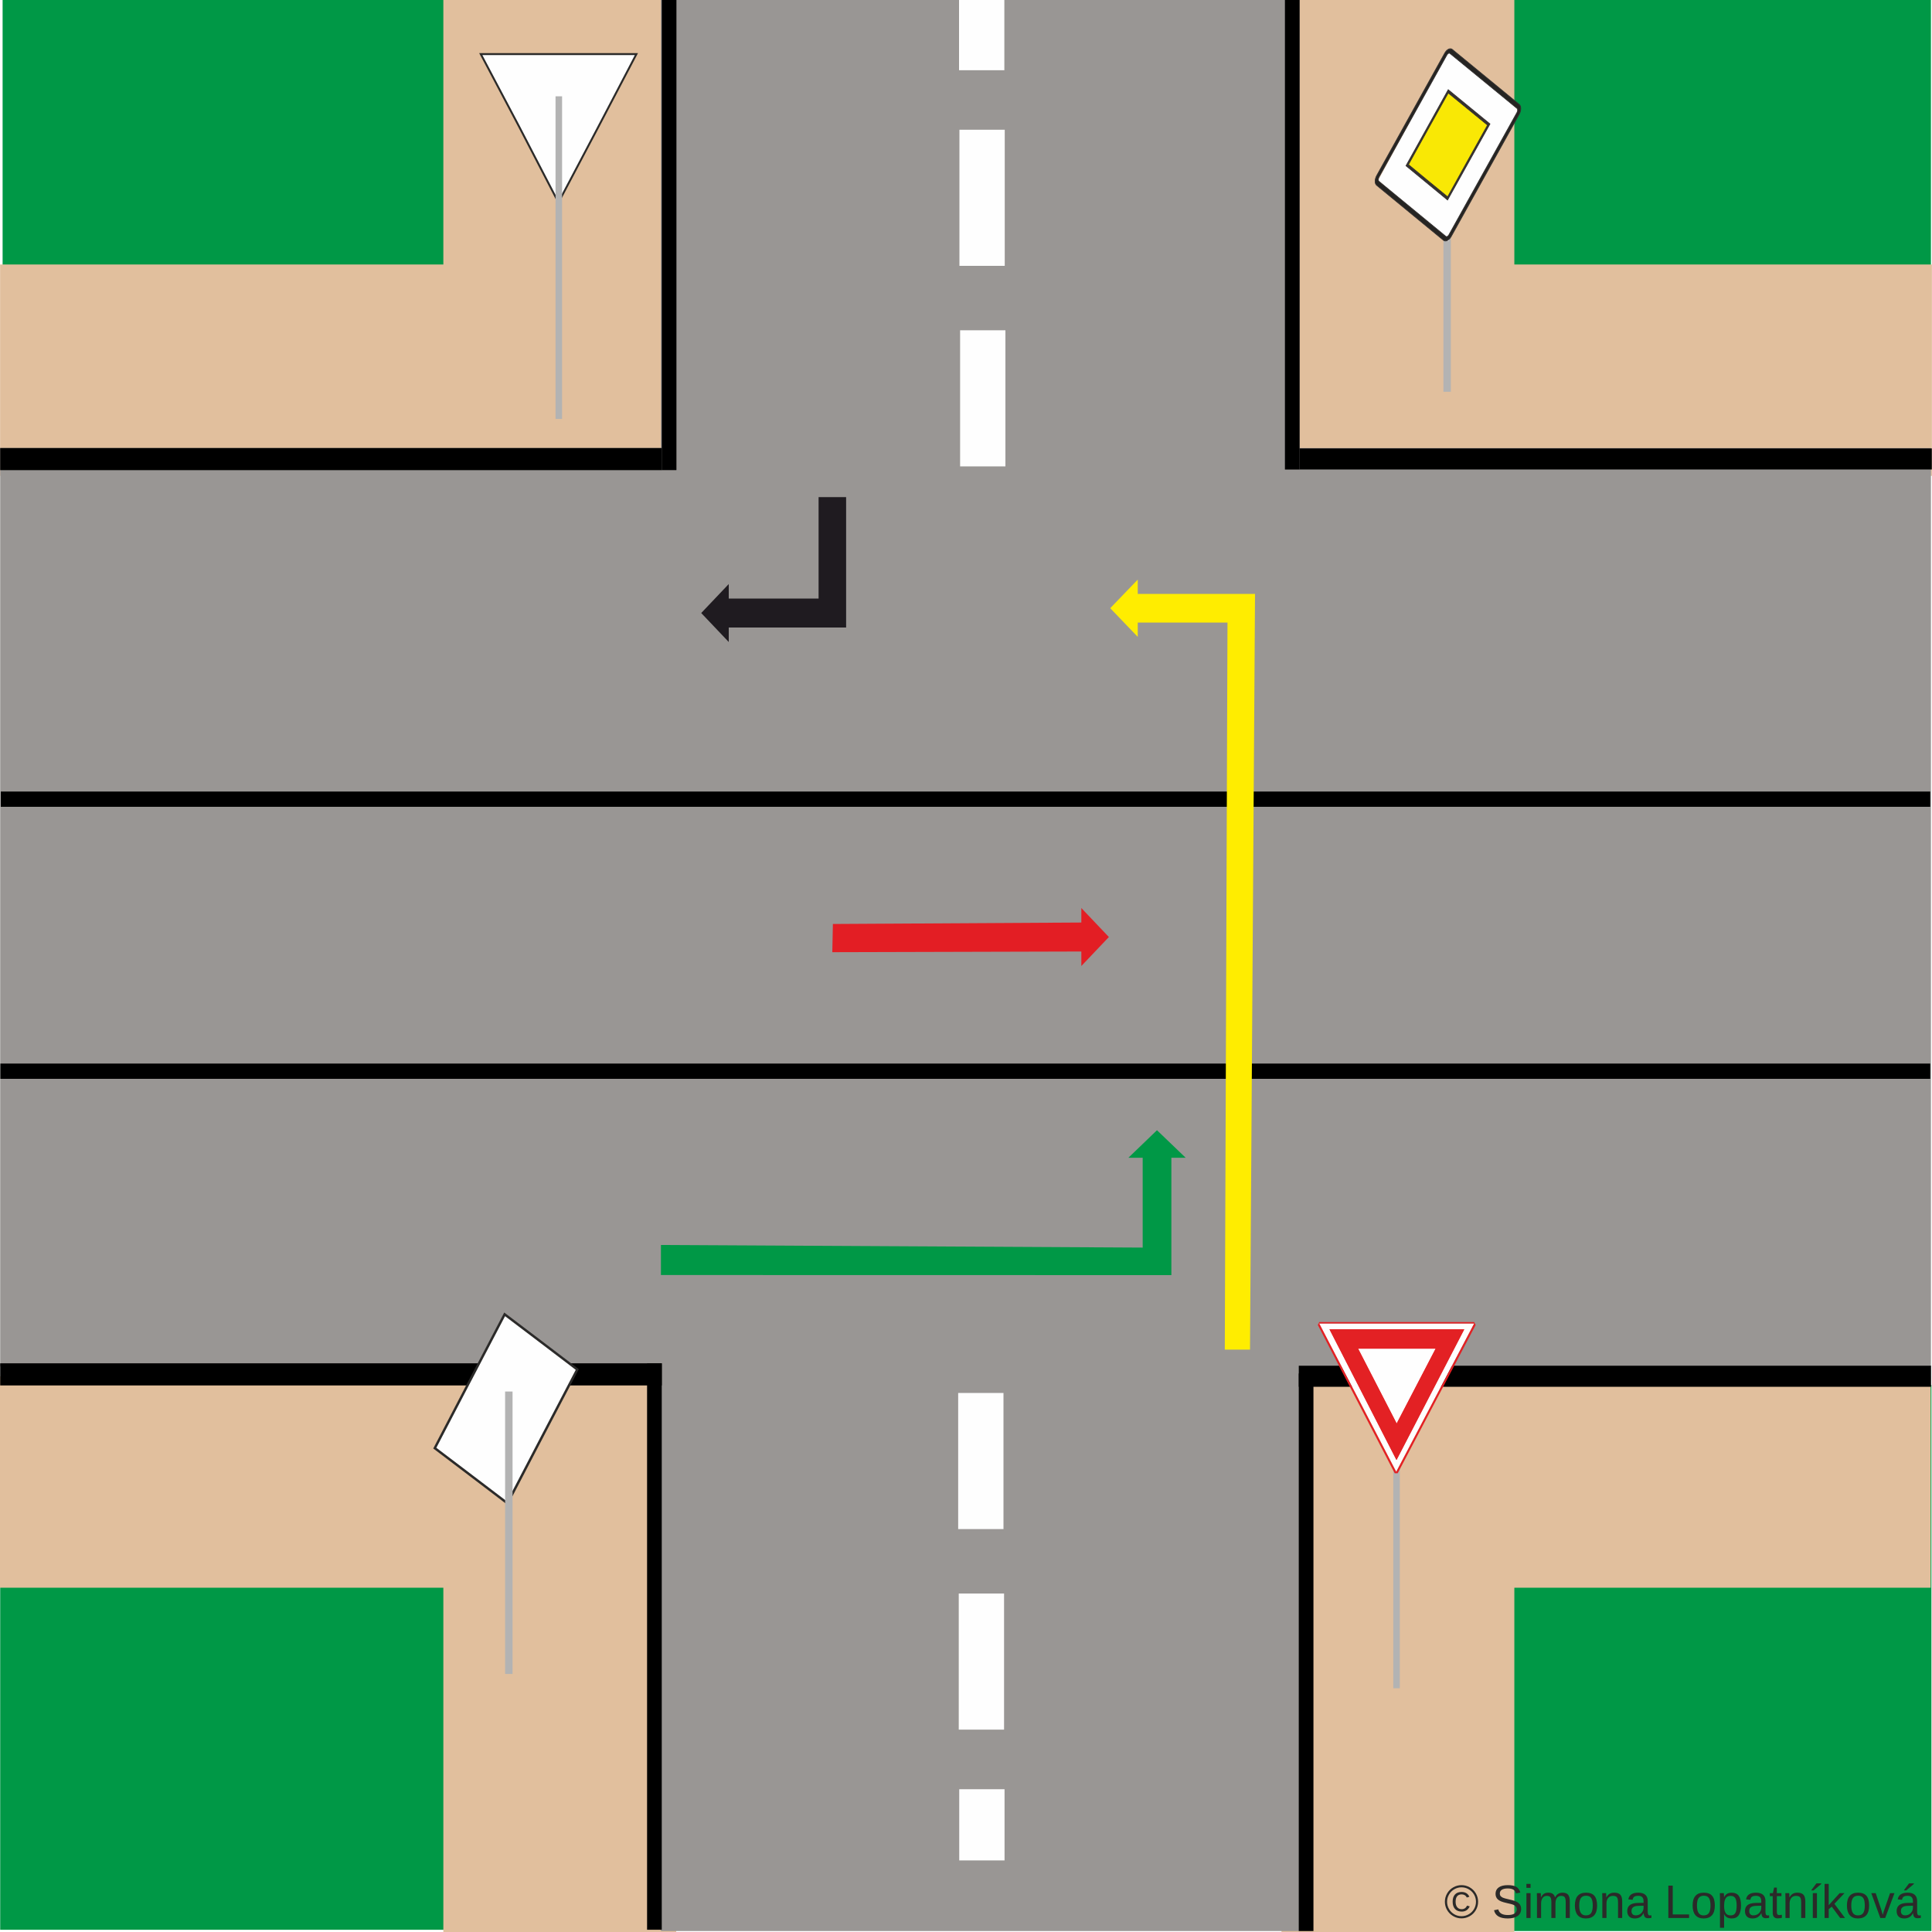
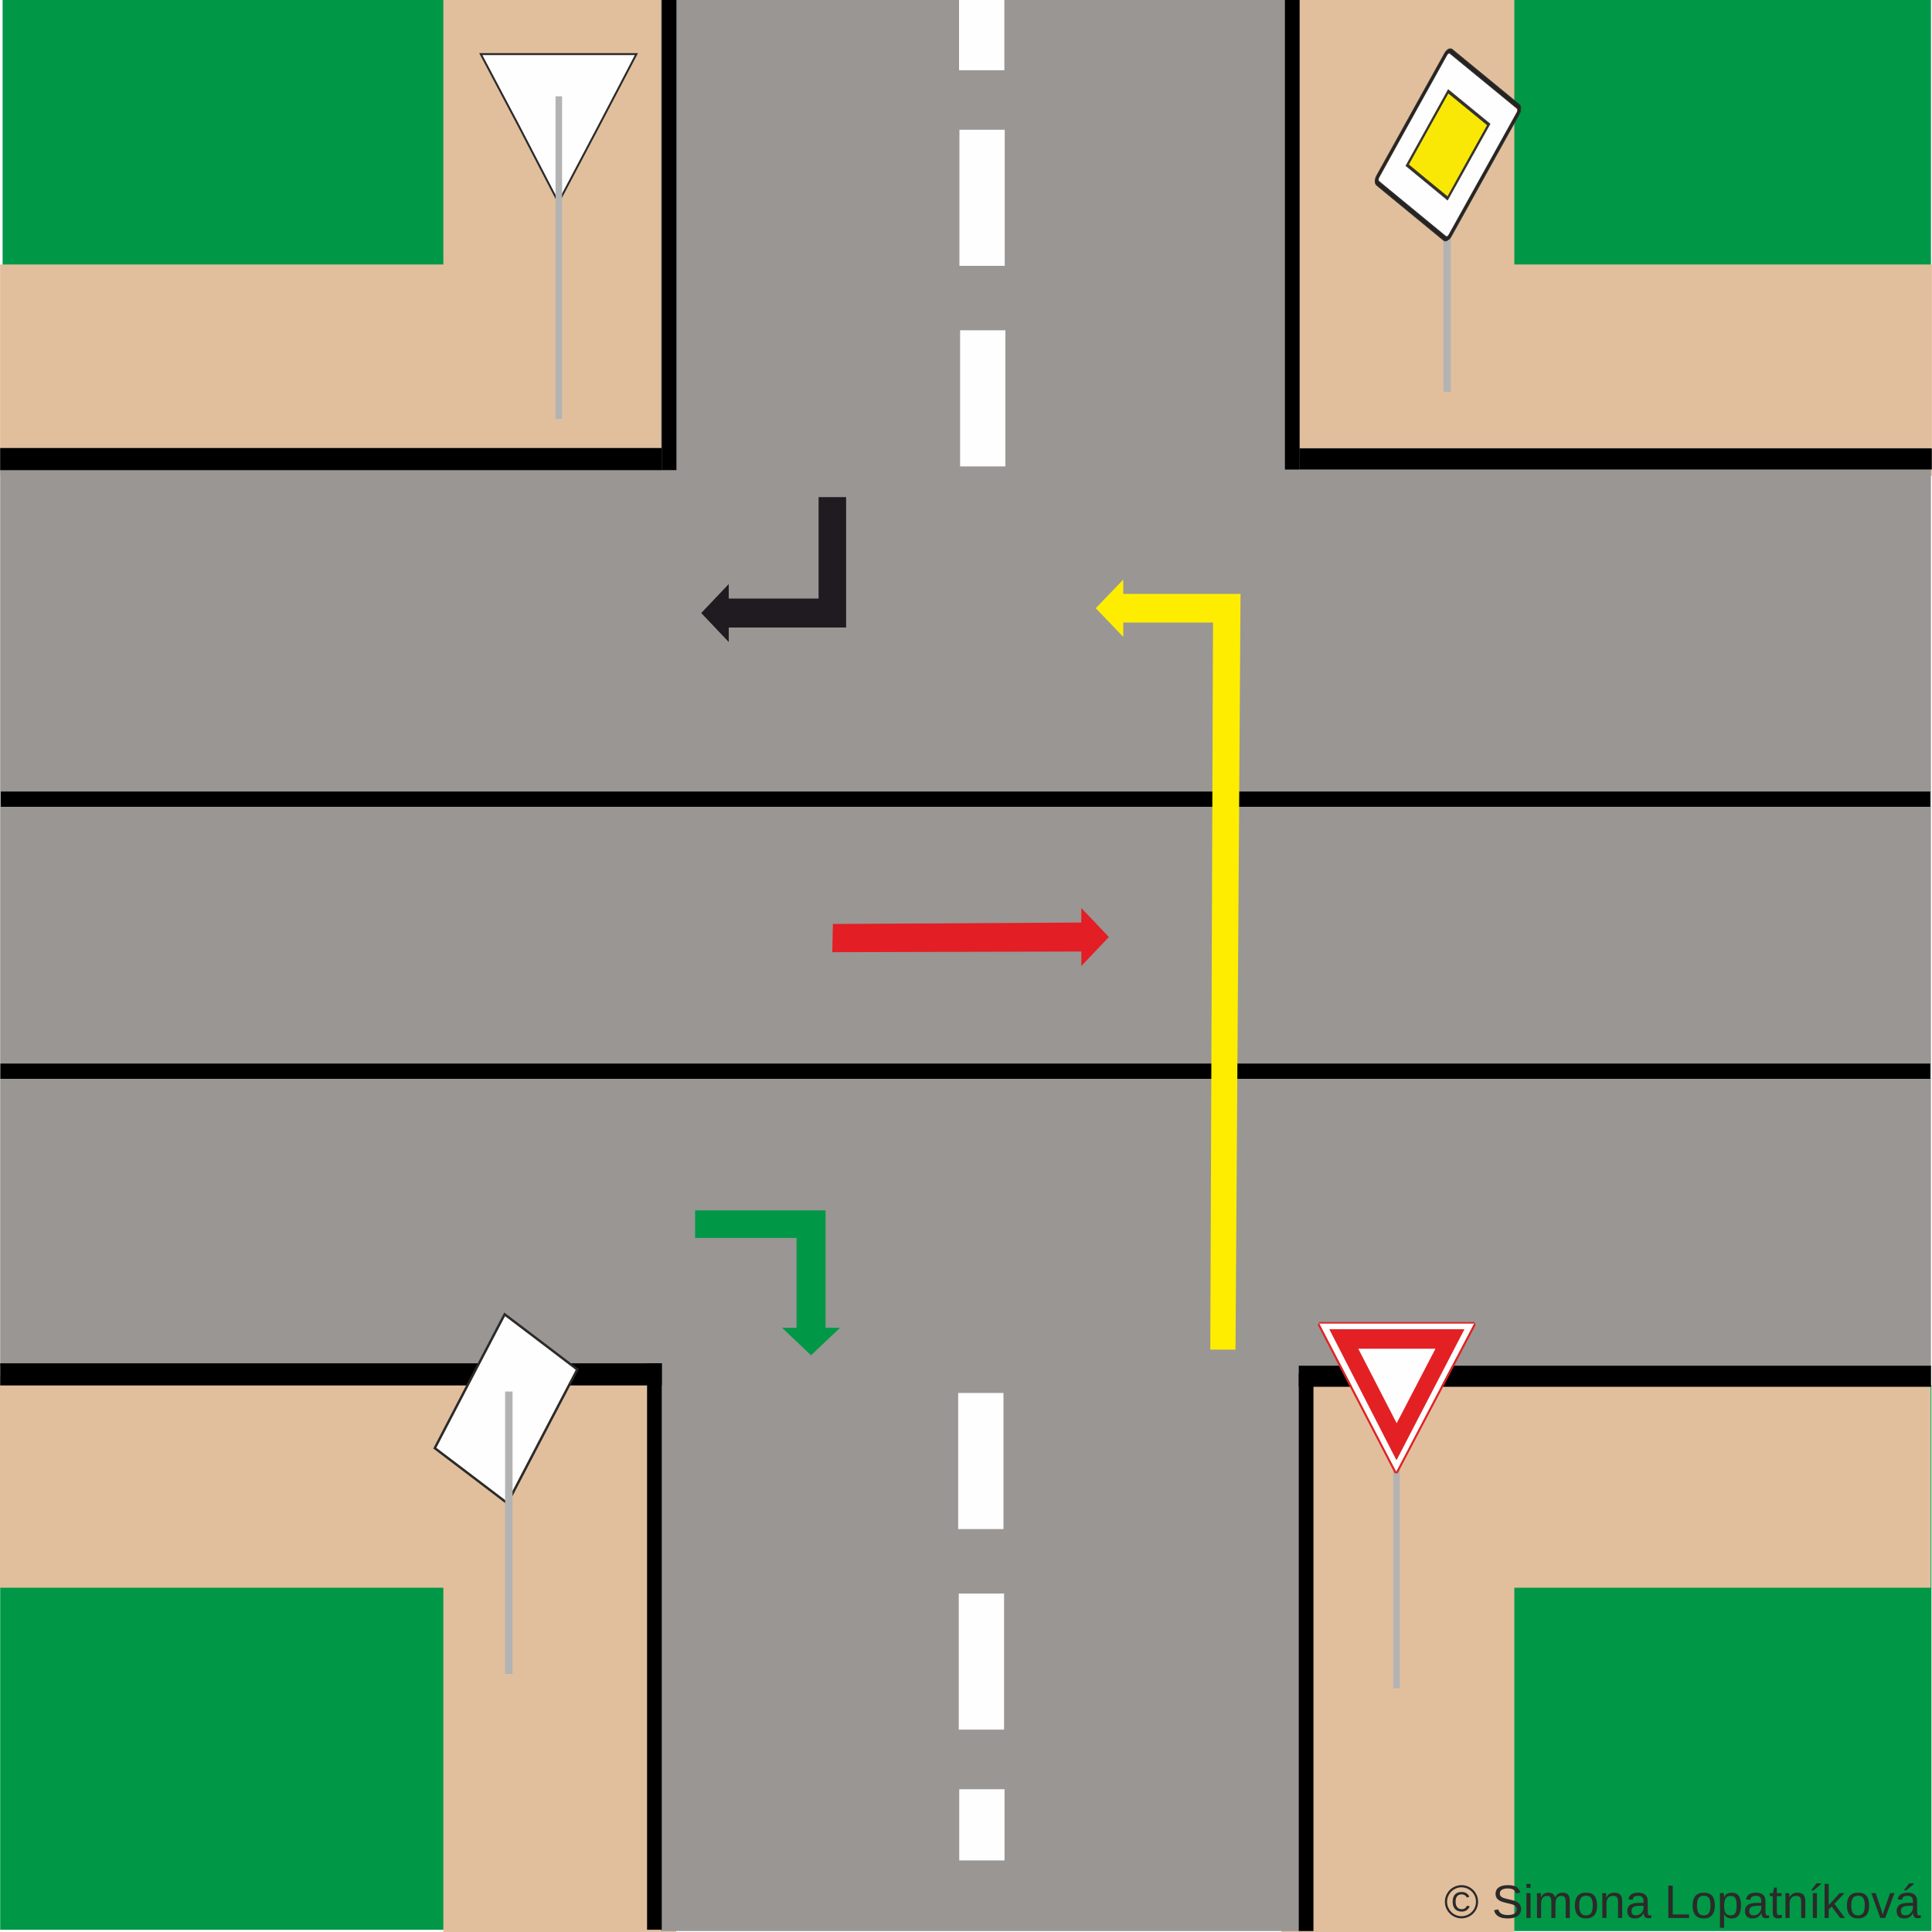
<svg xmlns="http://www.w3.org/2000/svg" xml:space="preserve" width="200mm" height="200mm" version="1.1" style="shape-rendering:geometricPrecision; text-rendering:geometricPrecision; image-rendering:optimizeQuality; fill-rule:evenodd; clip-rule:evenodd" viewBox="0 0 20000 20000">
  <defs>
    <font id="FontID0" horiz-adv-x="666" font-variant="normal" style="fill-rule:nonzero" font-weight="400">
      <font-face font-family="Arial">
	</font-face>
      <missing-glyph>
        <path d="M0 0z" />
      </missing-glyph>
      <glyph unicode="t" horiz-adv-x="277">
        <path d="M256.991 78.498l12.012 -77.656c-24.66,-5.174 -46.836,-7.844 -66.178,-7.844 -31.826,0 -56.486,5.01 -74.165,15.174 -17.494,10.164 -29.834,23.326 -37.001,39.834 -7.166,16.488 -10.657,51.168 -10.657,104l0 299.002 -65.008 0 0 67.985 65.008 0 0 128.331 88.005 52.852 0 -181.184 87.984 0 0 -67.985 -87.984 0 0 -304.012c0,-25.153 1.499,-41.333 4.661,-48.499 2.998,-7.166 8.008,-12.833 14.989,-17.166 7.002,-4.168 17.001,-6.324 30.019,-6.324 9.651,0 22.484,1.15 38.315,3.491z" />
      </glyph>
      <glyph unicode="L" horiz-adv-x="556">
        <path d="M72.995 0l0 716.008 95.006 0 0 -632.007 351.998 0 0 -84.001 -447.004 0z" />
      </glyph>
      <glyph unicode="n" horiz-adv-x="556">
        <path d="M65.993 0l0 518.993 79.011 0 0 -73.652c37.986,56.486 92.994,84.658 164.839,84.658 31.313,0 59.998,-5.667 86.157,-16.837 26.159,-11.17 45.83,-25.995 58.827,-44.167 12.997,-18.172 22.176,-39.834 27.329,-64.823 3.183,-16.344 4.846,-44.844 4.846,-85.5l0 -318.673 -88.005 0 0 315.326c0,35.851 -3.326,62.667 -10.164,80.346 -6.838,17.658 -18.993,31.826 -36.343,42.503 -17.33,10.492 -37.822,15.831 -61.147,15.831 -37.35,0 -69.504,-11.848 -96.669,-35.666 -27.165,-23.675 -40.676,-68.847 -40.676,-135.169l0 -283.171 -88.005 0z" />
      </glyph>
      <glyph unicode="k" horiz-adv-x="500">
        <path d="M66.342 0l0 716.008 87.984 0 0 -407.848 208 210.833 113.671 0 -198 -192.826 217.999 -326.167 -108.332 0 -172.334 265.164 -61.004 -59.34 0 -205.823 -87.984 0z" />
      </glyph>
      <glyph unicode="v" horiz-adv-x="500">
        <path d="M207.835 0l-195.844 518.993 94.185 0 110.981 -310.829c12.012,-33.489 23.182,-68.334 33.346,-104.493 7.823,27.329 18.665,60.162 32.832,98.661l115.334 316.661 90.325 0 -196.501 -518.993 -84.658 0z" />
      </glyph>
      <glyph unicode="í" horiz-adv-x="277">
        <path d="M96.998 0l0 518.993 88.005 0 0 -518.993 -88.005 0zm-28.993 582.995l64.001 136.996 115.991 0 -106.998 -136.996 -72.995 0z" />
      </glyph>
      <glyph unicode="©" horiz-adv-x="736">
        <path d="M369.841 727.999c61.825,0 122.151,-15.831 181.163,-47.657 58.827,-31.683 104.821,-77.184 137.653,-136.175 32.832,-59.176 49.341,-120.837 49.341,-184.838 0,-63.488 -16.16,-124.656 -48.663,-183.155 -32.34,-58.683 -77.677,-104.164 -136.175,-136.504 -58.499,-32.504 -119.667,-48.663 -183.319,-48.663 -63.837,0 -125.005,16.16 -183.504,48.663 -58.499,32.34 -104,77.82 -136.504,136.504 -32.504,58.499 -48.828,119.667 -48.828,183.155 0,64.001 16.488,125.662 49.485,184.838 33.181,58.991 79.175,104.493 138.003,136.175 59.012,31.826 119.338,47.657 181.348,47.657zm0 -61.004c-51.846,0 -102.337,-13.326 -151.349,-39.834 -48.992,-26.488 -87.327,-64.494 -114.985,-113.835 -27.678,-49.32 -41.497,-100.653 -41.497,-153.998 0,-53.16 13.655,-104 40.82,-152.663 27.165,-48.663 65.172,-86.67 113.999,-113.835 48.828,-27.165 99.832,-40.82 153.012,-40.82 52.996,0 104,13.655 152.827,40.82 48.828,27.165 86.834,65.172 113.835,113.835 27.001,48.663 40.491,99.503 40.491,152.663 0,53.345 -13.819,104.677 -41.333,153.998 -27.494,49.341 -65.829,87.347 -114.985,113.835 -49.177,26.508 -99.503,39.834 -150.836,39.834zm118.168 -366.987l59.998 -18.008c-9.835,-40.676 -30.512,-73.344 -62.174,-97.491 -31.826,-24.352 -70.326,-36.508 -115.498,-36.508 -57.328,0 -103.836,18.5 -139.666,55.665 -35.83,37.165 -53.673,88.497 -53.673,154.326 0,43.017 8.172,80.346 24.496,112.008 16.18,31.826 39.506,55.665 69.504,71.825 30.163,16.18 64.679,24.167 103.343,24.167 43.325,0 79.319,-10.328 108.004,-31.169 28.664,-20.82 48.15,-49.156 58.663,-84.822l-58.006 -15.01c-9.835,24.516 -24.167,43.345 -43.325,56.343 -19.178,13.162 -41.497,19.671 -67.348,19.671 -37.493,0 -68.498,-13.347 -92.83,-39.998 -24.332,-26.672 -36.487,-65.008 -36.487,-114.677 0,-49.834 11.498,-87.491 34.495,-112.993 22.997,-25.502 52.667,-38.335 89.154,-38.335 29.342,0 55.172,8.501 77.348,25.666 22.155,17.001 36.836,40.163 44.002,69.34z" />
      </glyph>
      <glyph unicode="p" horiz-adv-x="556">
        <path d="M65.993 -199.006l0 717.999 79.997 0 0 -68.17c18.849,26.344 40.183,46.179 64.001,59.34 23.675,13.162 52.503,19.835 86.341,19.835 44.331,0 83.344,-11.334 117.162,-34.167 33.838,-22.669 59.34,-54.823 76.67,-96.156 17.166,-41.518 25.831,-86.834 25.831,-136.339 0,-52.831 -9.486,-100.509 -28.5,-143.013 -18.993,-42.319 -46.672,-74.822 -82.995,-97.491 -36.159,-22.504 -74.33,-33.838 -114.328,-33.838 -29.342,0 -55.665,6.18 -78.847,18.5 -23.326,12.34 -42.319,27.843 -57.328,46.672l0 -253.172 -88.005 0zm79.997 455.341c0,-66.507 13.511,-115.663 40.347,-147.509 27.001,-31.826 59.669,-47.821 98.004,-47.821 38.992,0 72.317,16.488 99.996,49.505 27.822,32.997 41.661,84.001 41.661,153.156 0,65.993 -13.49,115.334 -40.655,148.166 -27.186,32.832 -59.505,49.177 -97.183,49.177 -37.329,0 -70.326,-17.515 -98.99,-52.339 -28.828,-35.009 -43.181,-85.664 -43.181,-152.335z" />
      </glyph>
      <glyph unicode="m" horiz-adv-x="833">
        <path d="M65.993 0l0 518.993 79.011 0 0 -73.323c16.16,25.338 37.822,45.83 64.823,61.168 27.001,15.502 57.677,23.161 92.173,23.161 38.335,0 69.833,-8.008 94.329,-23.839 24.496,-15.995 41.846,-38.15 51.846,-66.835 41.333,60.511 94.822,90.674 160.835,90.674 51.661,0 91.495,-14.168 119.153,-42.668 27.843,-28.5 41.846,-72.338 41.846,-131.494l0 -355.838 -88.005 0 0 326.66c0,35.009 -2.998,60.347 -8.665,75.849 -5.667,15.482 -16.016,27.822 -31.169,37.329 -15.01,9.486 -32.668,14.168 -52.831,14.168 -36.672,0 -66.999,-12.176 -91.167,-36.343 -24.167,-24.332 -36.179,-63.16 -36.179,-116.504l0 -301.158 -87.984 0 0 336.824c0,39.013 -7.166,68.334 -21.519,87.84 -14.332,19.506 -37.822,29.342 -70.326,29.342 -24.66,0 -47.493,-6.509 -68.498,-19.506 -21.005,-12.997 -36.159,-31.991 -45.666,-57.164 -9.343,-25.009 -14.004,-61.168 -14.004,-108.332l0 -269.003 -88.005 0z" />
      </glyph>
      <glyph unicode="á" horiz-adv-x="556">
        <path d="M404.994 65.008c-32.668,-27.843 -64.166,-47.349 -94.329,-58.848 -30.163,-11.498 -62.503,-17.166 -97.162,-17.166 -57,0 -100.838,13.839 -131.494,41.682 -30.676,27.658 -46.014,63.16 -46.014,106.32 0,25.338 5.831,48.499 17.33,69.504 11.683,21.005 26.837,37.658 45.501,50.327 18.849,12.669 39.834,22.34 63.344,28.849 17.33,4.497 43.489,8.829 78.334,13.162 71.003,8.336 123.506,18.5 156.996,30.163 0.329,11.991 0.493,19.671 0.493,22.833 0,35.666 -8.316,60.839 -24.989,75.5 -22.504,19.835 -55.994,29.67 -100.345,29.67 -41.497,0 -72.153,-7.33 -91.824,-21.847 -19.835,-14.496 -34.331,-40.163 -43.838,-77.163l-85.992 12.012c7.823,36.836 20.656,66.671 38.664,89.319 18.008,22.669 44.002,40.019 78.005,52.339 33.818,12.176 73.323,18.336 118.003,18.336 44.331,0 80.49,-5.174 108.332,-15.667 27.658,-10.492 48.15,-23.49 61.168,-39.341 12.997,-15.831 22.155,-35.83 27.494,-59.998 2.834,-14.989 4.332,-41.99 4.332,-80.818l0 -116.669c0,-81.516 1.827,-133.013 5.503,-154.84 3.491,-21.827 10.821,-42.668 21.498,-62.667l-92.008 0c-8.829,18.5 -14.496,40.163 -17.001,65.008zm-7.002 195.002c-31.991,-13.018 -79.997,-24.003 -143.998,-33.017 -36.323,-5.154 -61.989,-10.985 -76.999,-17.494 -14.989,-6.488 -26.488,-15.995 -34.66,-28.336 -8.172,-12.505 -12.34,-26.323 -12.34,-41.661 0,-23.161 8.829,-42.668 26.672,-58.17 17.823,-15.502 43.838,-23.326 78.005,-23.326 33.818,0 64.001,7.33 90.489,22.155 26.344,14.681 45.83,34.845 58.17,60.347 9.507,19.835 14.168,48.992 14.168,87.491l0.493 32.011zm-184.982 322.985l63.981 136.996 116.012 0 -106.998 -136.996 -72.995 0z" />
      </glyph>
      <glyph unicode="S" horiz-adv-x="666">
        <path d="M45.994 229.991l89.011 8.008c4.168,-35.994 14.004,-65.5 29.485,-88.662 15.502,-22.997 39.506,-41.661 72.009,-55.994 32.504,-14.168 69.176,-21.334 109.831,-21.334 36.179,0 68.005,5.318 95.663,16.16 27.678,10.821 48.17,25.666 61.681,44.495 13.49,18.829 20.328,39.341 20.328,61.332 0,22.34 -6.509,41.846 -19.506,58.663 -12.997,16.673 -34.495,30.676 -64.494,42.175 -19.178,7.33 -61.661,18.993 -127.51,34.824 -65.829,15.851 -111.823,30.676 -138.167,44.68 -34.167,17.987 -59.484,40.327 -76.157,66.835 -16.837,26.488 -25.174,56.322 -25.174,89.154 0,36.343 10.328,70.182 30.841,101.515 20.492,31.498 50.327,55.316 89.832,71.66 39.341,16.324 83.159,24.496 131.329,24.496 52.996,0 99.832,-8.501 140.343,-25.666 40.491,-17.001 71.66,-42.175 93.487,-75.5 21.847,-33.161 33.51,-70.839 35.173,-112.829l-91.002 -7.002c-4.825,45.173 -21.334,79.34 -49.505,102.337 -28.151,23.161 -69.833,34.66 -124.82,34.66 -57.349,0 -99.175,-10.492 -125.334,-31.498 -26.18,-21.005 -39.341,-46.343 -39.341,-75.993 0,-25.666 9.343,-46.836 27.843,-63.509 18.336,-16.509 65.829,-33.674 142.828,-51.004 76.999,-17.494 129.83,-32.668 158.495,-45.666 41.497,-19.157 72.338,-43.325 92.173,-72.831 19.835,-29.342 29.67,-63.16 29.67,-101.495 0,-38.171 -10.841,-73.837 -32.668,-107.511 -21.847,-33.654 -52.996,-59.833 -93.836,-78.498 -40.84,-18.665 -86.67,-27.986 -137.838,-27.986 -64.659,0 -118.825,9.486 -162.498,28.315 -43.838,18.849 -78.005,47.185 -102.829,85.171 -25.009,37.842 -38.007,80.674 -39.341,128.496z" />
      </glyph>
      <glyph unicode=" " horiz-adv-x="277" />
      <glyph unicode="a" horiz-adv-x="556">
        <path d="M404.994 65.008c-32.668,-27.843 -64.166,-47.349 -94.329,-58.848 -30.163,-11.498 -62.503,-17.166 -97.162,-17.166 -57,0 -100.838,13.839 -131.494,41.682 -30.676,27.658 -46.014,63.16 -46.014,106.32 0,25.338 5.831,48.499 17.33,69.504 11.683,21.005 26.837,37.658 45.501,50.327 18.849,12.669 39.834,22.34 63.344,28.849 17.33,4.497 43.489,8.829 78.334,13.162 71.003,8.336 123.506,18.5 156.996,30.163 0.329,11.991 0.493,19.671 0.493,22.833 0,35.666 -8.316,60.839 -24.989,75.5 -22.504,19.835 -55.994,29.67 -100.345,29.67 -41.497,0 -72.153,-7.33 -91.824,-21.847 -19.835,-14.496 -34.331,-40.163 -43.838,-77.163l-85.992 12.012c7.823,36.836 20.656,66.671 38.664,89.319 18.008,22.669 44.002,40.019 78.005,52.339 33.818,12.176 73.323,18.336 118.003,18.336 44.331,0 80.49,-5.174 108.332,-15.667 27.658,-10.492 48.15,-23.49 61.168,-39.341 12.997,-15.831 22.155,-35.83 27.494,-59.998 2.834,-14.989 4.332,-41.99 4.332,-80.818l0 -116.669c0,-81.516 1.827,-133.013 5.503,-154.84 3.491,-21.827 10.821,-42.668 21.498,-62.667l-92.008 0c-8.829,18.5 -14.496,40.163 -17.001,65.008zm-7.002 195.002c-31.991,-13.018 -79.997,-24.003 -143.998,-33.017 -36.323,-5.154 -61.989,-10.985 -76.999,-17.494 -14.989,-6.488 -26.488,-15.995 -34.66,-28.336 -8.172,-12.505 -12.34,-26.323 -12.34,-41.661 0,-23.161 8.829,-42.668 26.672,-58.17 17.823,-15.502 43.838,-23.326 78.005,-23.326 33.818,0 64.001,7.33 90.489,22.155 26.344,14.681 45.83,34.845 58.17,60.347 9.507,19.835 14.168,48.992 14.168,87.491l0.493 32.011z" />
      </glyph>
      <glyph unicode="o" horiz-adv-x="556">
        <path d="M32.997 259.497c0,95.828 26.672,166.831 80.161,213.01 44.516,38.335 99.01,57.492 163.176,57.492 71.168,0 129.502,-23.326 174.839,-69.997 45.152,-46.507 67.821,-111.002 67.821,-193.175 0,-66.65 -10,-118.989 -29.999,-157.16 -19.999,-38.171 -49.156,-67.841 -87.491,-88.99 -38.171,-21.17 -79.997,-31.683 -125.169,-31.683 -72.666,0 -131.329,23.182 -176.173,69.669 -44.824,46.507 -67.164,113.507 -67.164,200.834zm89.996 -0.164c0,-66.342 14.517,-115.991 43.51,-148.823 29.157,-33.017 65.665,-49.505 109.831,-49.505 43.674,0 79.997,16.488 109.174,49.669 28.993,33.161 43.489,83.652 43.489,151.493 0,64.001 -14.661,112.501 -43.838,145.333 -29.157,32.997 -65.5,49.505 -108.825,49.505 -44.167,0 -80.674,-16.344 -109.831,-49.177 -28.993,-32.832 -43.51,-82.317 -43.51,-148.495z" />
      </glyph>
      <glyph unicode="i" horiz-adv-x="222">
        <path d="M65.993 615.991l0 100.016 88.005 0 0 -100.016 -88.005 0zm0 -615.991l0 518.993 88.005 0 0 -518.993 -88.005 0z" />
      </glyph>
    </font>
    <style type="text/css">
   
    @font-face { font-family:"Arial";src:url("#FontID0") format(svg)}
    .str3 {stroke:#2B2A29;stroke-width:25}
    .str2 {stroke:#2B2A29;stroke-width:20}
    .str0 {stroke:#E1BF9D;stroke-width:20}
    .str1 {stroke:#34302F;stroke-width:7.62}
    .fil7 {fill:none}
-     .fil15 {fill:#2B2A29}
+     .fil14 {fill:#2B2A29}
    .fil3 {fill:black}
    .fil0 {fill:#009846}
    .fil6 {fill:#252422}
    .fil8 {fill:#34302F}
    .fil2 {fill:#999694}
    .fil5 {fill:#B3B3B3}
    .fil1 {fill:#E1BF9D}
    .fil10 {fill:#E32124}
    .fil9 {fill:#F9E805}
    .fil4 {fill:#FEFEFE}
-     .fil13 {fill:#E31E24;fill-rule:nonzero}
-     .fil12 {fill:#009846;fill-rule:nonzero}
-     .fil14 {fill:#1F1B20;fill-rule:nonzero}
+     .fil12 {fill:#E31E24;fill-rule:nonzero}
+     .fil15 {fill:#009846;fill-rule:nonzero}
+     .fil13 {fill:#1F1B20;fill-rule:nonzero}
    .fil11 {fill:#FFED00;fill-rule:nonzero}
    .fnt0 {font-weight:normal;font-size:487.02px;font-family:'Arial'}
   
  </style>
  </defs>
  <g id="Vrstva_x0020_1">
    <rect id="rect1806" class="fil0" x="2" y="14311" width="6697" height="5666" />
    <rect id="rect1796" class="fil0" x="27" y="-1" width="6823" height="4639" />
    <rect id="rect1804" class="fil0" x="13627" y="14337" width="6367" height="5653" />
    <rect id="rect1798" class="fil0" x="13453" y="-9" width="6536" height="4647" />
    <rect class="fil1 str0" x="11" y="2748" width="19978" height="2168" />
    <rect class="fil1 str0" x="-2" y="14258" width="19978" height="2168" />
    <rect class="fil1 str0" transform="matrix(1.19496E-013 3.1264 -0.999787 4.72942E-013 6989.94 2.53)" width="6389" height="2391" />
    <rect class="fil1 str0" transform="matrix(1.19496E-013 3.12688 -0.999787 4.73015E-013 15666.4 0.44)" width="6389" height="2391" />
    <rect id="rect817" class="fil2" x="2" y="4638" width="19987" height="9508" />
    <rect id="rect819" class="fil2" x="6842" y="-9" width="6612" height="19999" />
    <rect id="rect821" class="fil3" x="2" y="4638" width="6849" height="229" />
    <rect id="rect821-8" class="fil3" x="2" y="14113" width="6849" height="229" />
    <rect id="rect821-8-1" class="fil3" x="13445" y="14138" width="6545" height="218" />
    <rect id="rect821-8-1-0" class="fil3" x="13453" y="4642" width="6545" height="218" />
    <rect id="rect821-83" class="fil3" transform="matrix(1.7599E-014 -1 0.999787 3.98072E-014 6850.51 4866.56)" width="4869" height="152" />
    <rect id="rect821-83-7" class="fil3" transform="matrix(1.7599E-014 -1 0.999787 3.98072E-014 13301.5 4860.58)" width="4869" height="152" />
    <rect id="rect821-83-2" class="fil3" transform="matrix(1.38251E-014 -1 0.999787 5.06874E-014 6698.51 19976.7)" width="5864" height="152" />
    <rect id="rect821-83-2-0" class="fil3" transform="matrix(1.40471E-014 -1 0.999787 4.97992E-014 13444.8 19990)" width="5772" height="152" />
    <rect id="rect928" class="fil3" x="8" y="8194" width="19974" height="158" />
    <rect id="rect928-4" class="fil3" x="4" y="11010" width="19978" height="158" />
    <g id="_2406570216736">
      <rect id="rect945" class="fil4" x="9928" y="-10" width="469" height="737" />
      <rect id="rect945-4" class="fil4" x="9932" y="1343" width="469" height="1409" />
      <rect id="rect945-8" class="fil4" x="9939" y="3419" width="469" height="1409" />
      <g id="g992">
        <rect id="rect945-1" class="fil4" x="9930" y="18522" width="469" height="737" />
        <rect id="rect945-4-6" class="fil4" x="9925" y="16496" width="469" height="1409" />
        <rect id="rect945-8-8" class="fil4" x="9919" y="14420" width="469" height="1409" />
      </g>
    </g>
    <g id="_2406570212864">
      <rect id="rect4121-9-2-5-4-2" class="fil5" x="14942" y="1834" width="76.944" height="2221.7" />
      <g>
        <polygon class="fil4" points="15004,504 15368,820 15731,1135 15362,1816 14993,2497 14630,2181 14267,1866 14636,1185 " />
        <path class="fil6" d="M14994 552c6,-3 12,-3 16,1l694 569c9,7 9,26 0,42l-705 1267c-4,8 -10,13 -16,16l0 42c14,-7 28,-20 39,-40l705 -1267c21,-38 21,-84 0,-101l-694 -570c-10,-8 -24,-8 -38,-1l-1 42zm-720 1283l704 -1266c5,-8 11,-14 16,-17l1 -42c-14,7 -28,21 -39,40l-704 1267c-22,39 -22,84 -1,101l693 570c11,8 25,8 39,2l0 -43c-6,3 -11,3 -16,0l-693 -570c-8,-7 -8,-26 0,-42z" />
        <g>
          <path class="fil7 str1" d="M14274 1835l704 -1266c9,-16 24,-23 32,-16l694 569c9,7 9,26 0,42l-705 1267c-9,16 -23,23 -32,16l-693 -570c-8,-7 -8,-26 0,-42l0 0zm-22 -18l704 -1267c21,-39 56,-56 77,-39l694 570c21,17 21,63 0,101l-705 1267c-22,39 -57,56 -78,39l-693 -570c-21,-17 -21,-62 1,-101z" />
        </g>
        <path class="fil8" d="M14992 929l432 354 -439 787 1 -32 206 -372 207 -371 -204 -167 -203 -166 0 -33zm-7 1141l-430 -354 437 -787 0 33 -207 371 -205 371 202 167 204 167 -1 32z" />
        <g>
          <path class="fil7 str1" d="M14992 929l432 354 -439 787 -430 -354 437 -787zm0 33l203 166 204 167 -207 371 -206 372 -204 -167 -202 -167 205 -371 207 -371z" />
        </g>
        <g>
          <polygon class="fil9" points="15195,1128 14992,962 14785,1333 14580,1704 14782,1871 14986,2038 15192,1666 15399,1295 " />
          <polygon id="_1" class="fil7 str1" points="15195,1128 14992,962 14785,1333 14580,1704 14782,1871 14986,2038 15192,1666 15399,1295 " />
        </g>
      </g>
    </g>
-     <g id="_2377145421984">
+     <g id="_2802072102992">
      <rect id="rect4121-4" class="fil5" x="14423" y="14795" width="67.596" height="2681.81" />
      <g>
        <polygon class="fil4" points="14454,15236 14046,14451 13650,13701 14457,13701 15261,13701 14867,14451 " />
        <path class="fil10" d="M14459 15251l10 0 807 -1535 -15 -30 -802 0 0 15 781 0 21 0 -11 20 -786 1495 -5 10 0 25zm0 -145l0 -373 402 -772 -402 0 0 -200 697 0 -697 1345zm-817 -1390l796 1535 21 0 0 -25 -5 10 -11 -20 -775 -1495 -11 -20 21 0 781 0 0 -15 -802 0 -15 30zm817 45l0 200 -402 0 400 776 2 -4 0 373 -4 7 -693 -1352 697 0z" />
        <path class="fil10" d="M15159 13761l-698 0 0 200 402 0 -402 773 0 373 698 -1346zm-296 200l-402 0 400 0 2 0 -402 773 402 -773zm-402 -200l-697 0 694 1353 3 -7 0 -373 -1 3 -400 -776 401 0 0 -200zm0 200l-401 0 398 773 2 3 1 -3 -1 3 -400 -776 401 0z" />
      </g>
    </g>
    <polygon class="fil4 str2" points="5781,2096 5374,1311 4977,560 5785,560 6588,560 6195,1311 " />
    <rect id="rect4121-4_0" class="fil5" x="5751" y="997" width="67.596" height="3339.66" />
-     <g id="_2377145420416">
+     <g id="_2802075451968">
      <polygon class="fil4 str3" points="5224,13606 5600,13891 5976,14177 5614,14869 5253,15562 4877,15276 4501,14991 4862,14298 " />
      <rect id="rect4121-9-2-5-4-2_1" class="fil5" x="5229" y="14405" width="76.944" height="2923.81" />
    </g>
-     <polygon class="fil11" points="11493,6296 11778,6000 11778,6148 12992,6148 12940,13971 12679,13971 12707,6445 11778,6445 11778,6593 " />
-     <polygon class="fil12" points="11977,11700 12274,11985 12126,11985 12126,13200 6842,13199 6842,12888 11829,12915 11829,11985 11681,11985 " />
-     <polygon class="fil13" points="11479,9700 11194,10000 11194,9850 8616,9857 8622,9565 11194,9550 11194,9400 " />
-     <path class="fil14" d="M7259 6346l285 300 0 -150 1215 0 0 -1350 -285 0 0 1050 -930 0 0 -150 -285 300zm143 150m142 75m608 -75m607 -675m-142 -675m-143 525m-465 525m-465 -75m-142 75z" />
-     <text x="14950" y="19855" class="fil15 fnt0">© </text>
-     <text x="18720" y="19855" class="fil15 fnt0">íková</text>
-     <text x="15444" y="19855" class="fil15 fnt0">Simona Lopatn</text>
+     <polygon class="fil11" points="11343,6296 11628,6000 11628,6148 12842,6148 12790,13971 12529,13971 12557,6445 11628,6445 11628,6593 " />
+     <polygon class="fil12" points="11479,9700 11194,10000 11194,9850 8616,9857 8622,9565 11194,9550 11194,9400 " />
+     <path class="fil13" d="M7259 6346l285 300 0 -150 1215 0 0 -1350 -285 0 0 1050 -930 0 0 -150 -285 300zm143 150m142 75m608 -75m607 -675m-142 -675m-143 525m-465 525m-465 -75m-142 75z" />
+     <text x="14950" y="19855" class="fil14 fnt0">© </text>
+     <text x="18720" y="19855" class="fil14 fnt0">íková</text>
+     <text x="15444" y="19855" class="fil14 fnt0">Simona Lopatn</text>
+     <path class="fil15" d="M8396 14030l300 -285 -150 0 0 -1215 -1350 0 0 285 1050 0 0 930 -150 0 300 285zm150 -143m75 -142m-75 -608m-675 -607m-675 142m525 143m525 465m-75 465m75 142z" />
  </g>
</svg>
